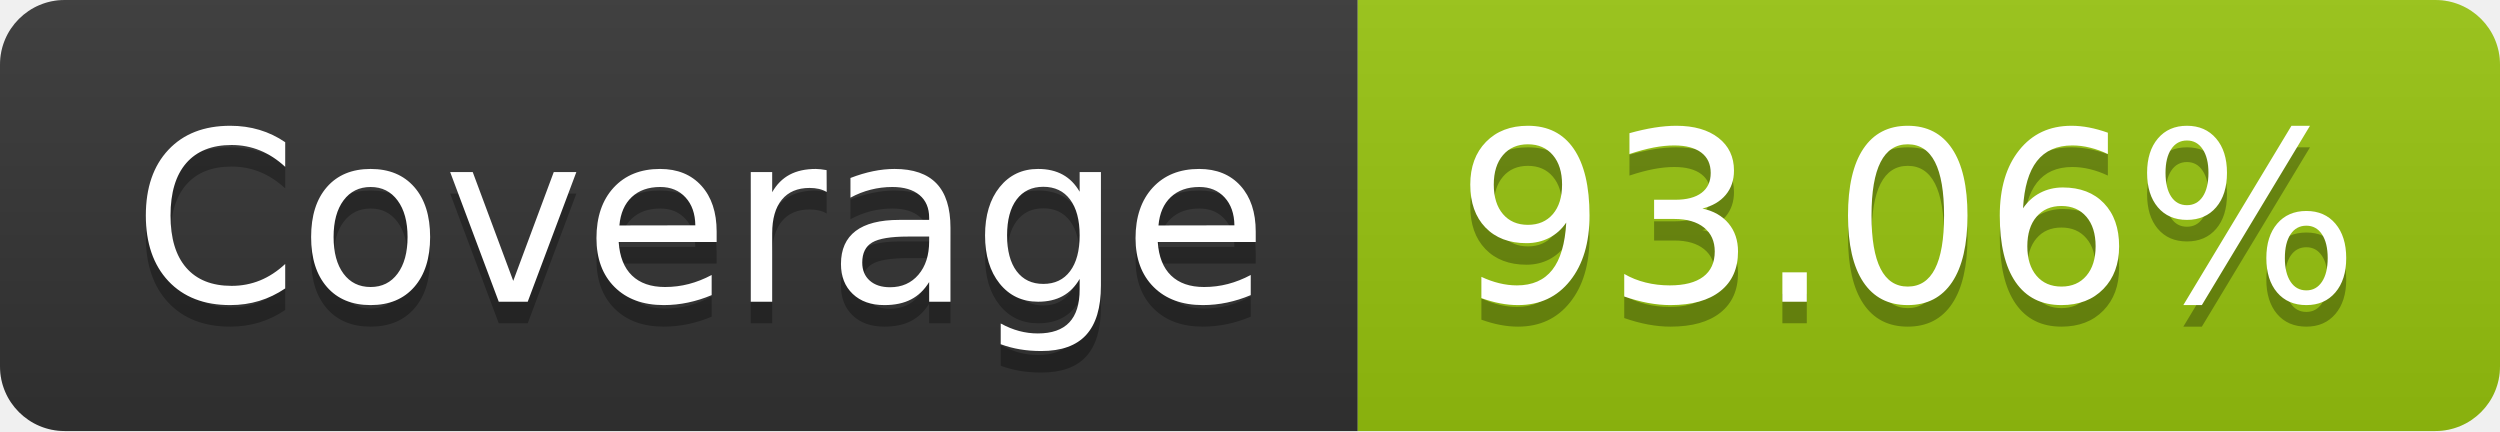
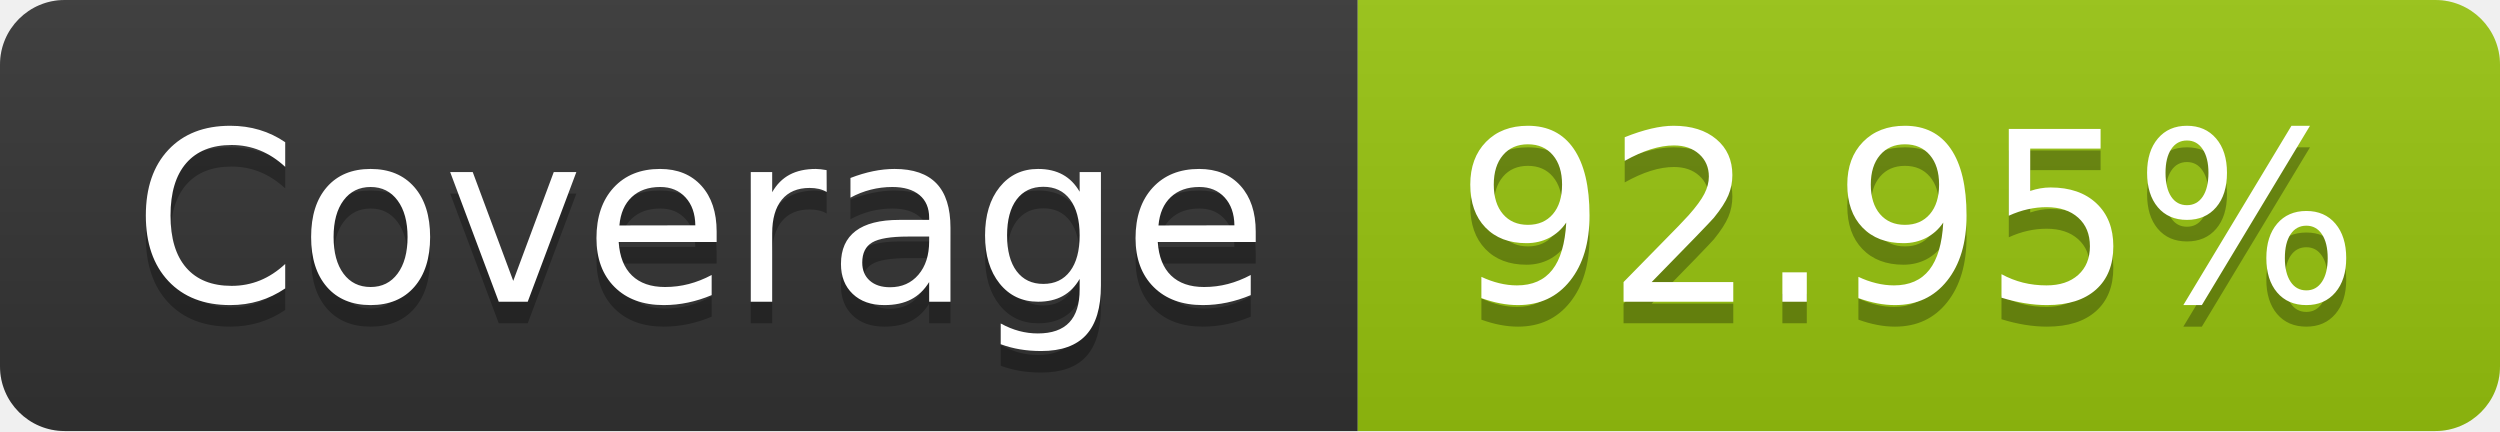
- <svg xmlns="http://www.w3.org/2000/svg" width="116" height="20" role="img" aria-label="Coverage: 93.06%">
+ <svg xmlns="http://www.w3.org/2000/svg" width="116" height="20" role="img" aria-label="Coverage: 92.95%">
  <linearGradient id="s" x2="0" y2="100%">
    <stop offset="0" stop-color="#bbb" stop-opacity=".1" />
    <stop offset="1" stop-opacity=".1" />
  </linearGradient>
  <clipPath id="r">
    <rect width="116" height="20" rx="3" fill="#fff" />
  </clipPath>
  <g clip-path="url(#r)">
    <rect width="63" height="20" fill="#333" />
    <rect x="63" width="53" height="20" fill="#97c40f" />
    <rect width="116" height="20" fill="url(#s)" />
  </g>
  <g fill="#fff" text-anchor="middle" font-family="Verdana,Geneva,DejaVu Sans,sans-serif" text-rendering="geometricPrecision" font-size="110">
    <text aria-hidden="true" x="325" y="150" fill="#010101" fill-opacity=".3" transform="scale(.1)" textLength="530">Coverage</text>
    <text x="325" y="140" transform="scale(.1)" fill="#fff" textLength="530">Coverage</text>
-     <text aria-hidden="true" x="885" y="150" fill="#010101" fill-opacity=".3" transform="scale(.1)" textLength="430">93.06%</text>
-     <text x="885" y="140" transform="scale(.1)" fill="#fff" textLength="430">93.06%</text>
+     <text aria-hidden="true" x="885" y="150" fill="#010101" fill-opacity=".3" transform="scale(.1)" textLength="430">92.95%</text>
+     <text x="885" y="140" transform="scale(.1)" fill="#fff" textLength="430">92.95%</text>
  </g>
</svg>
